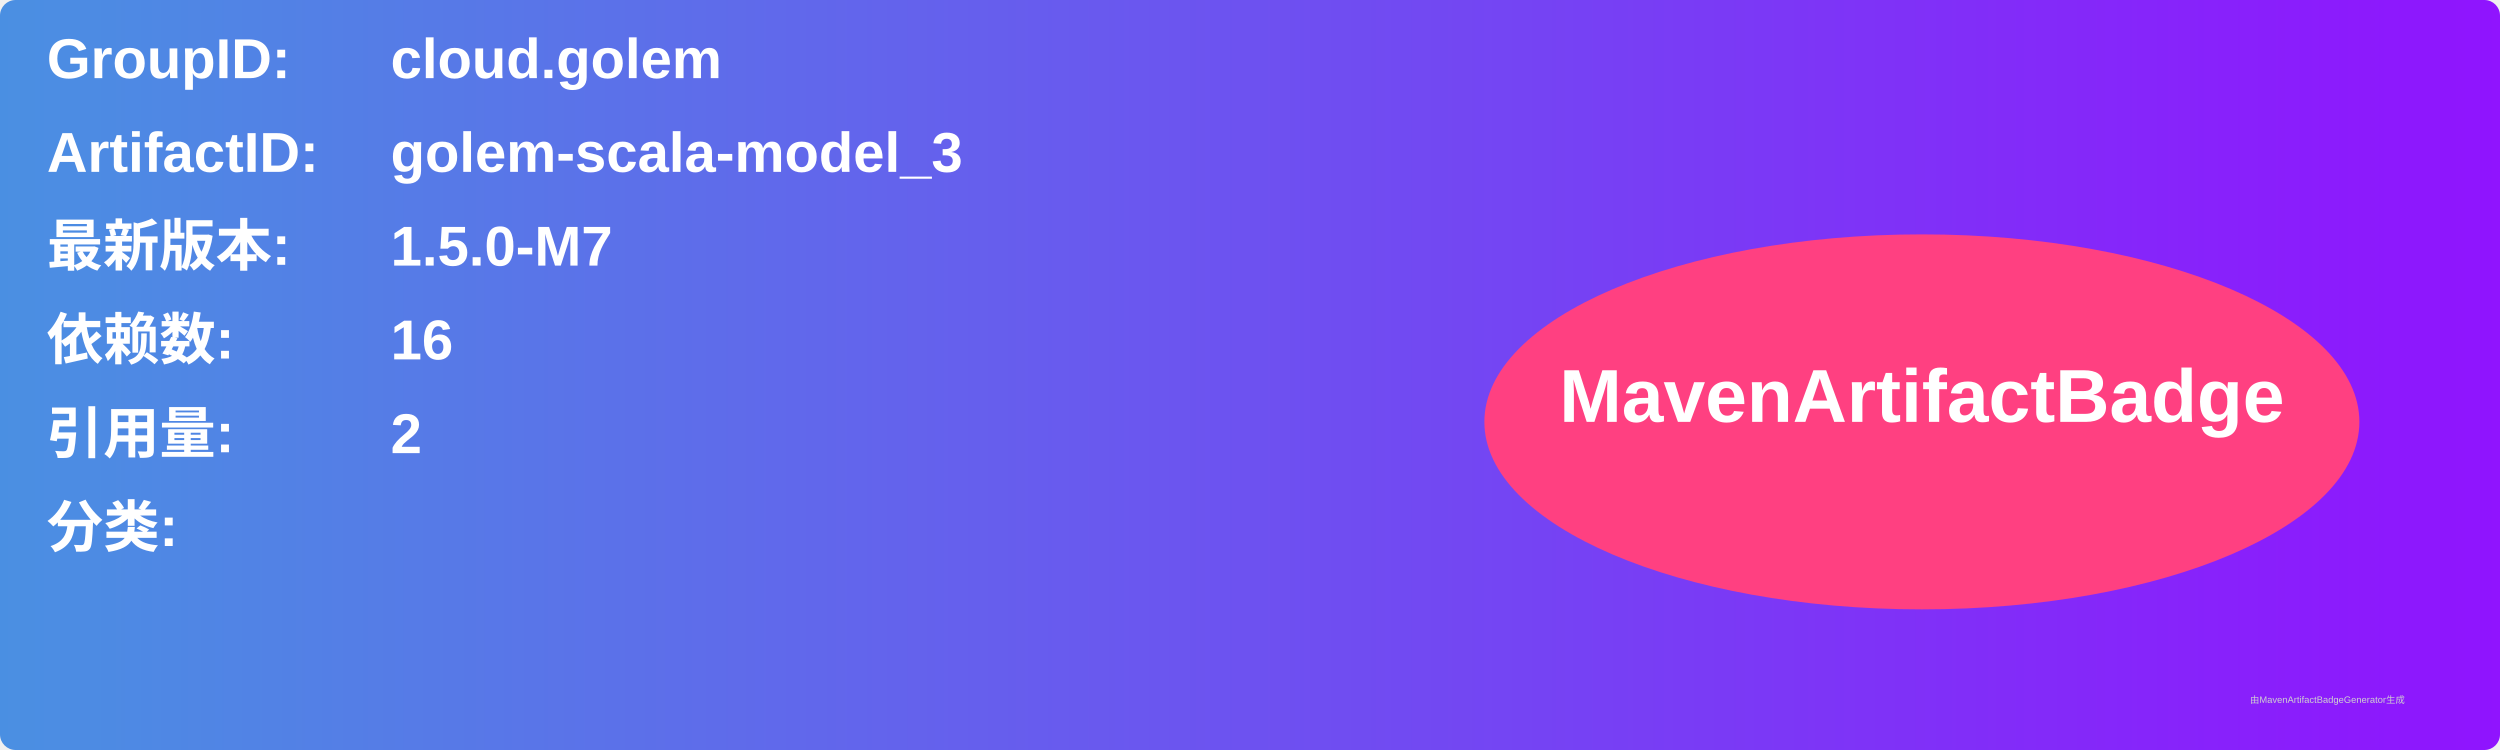
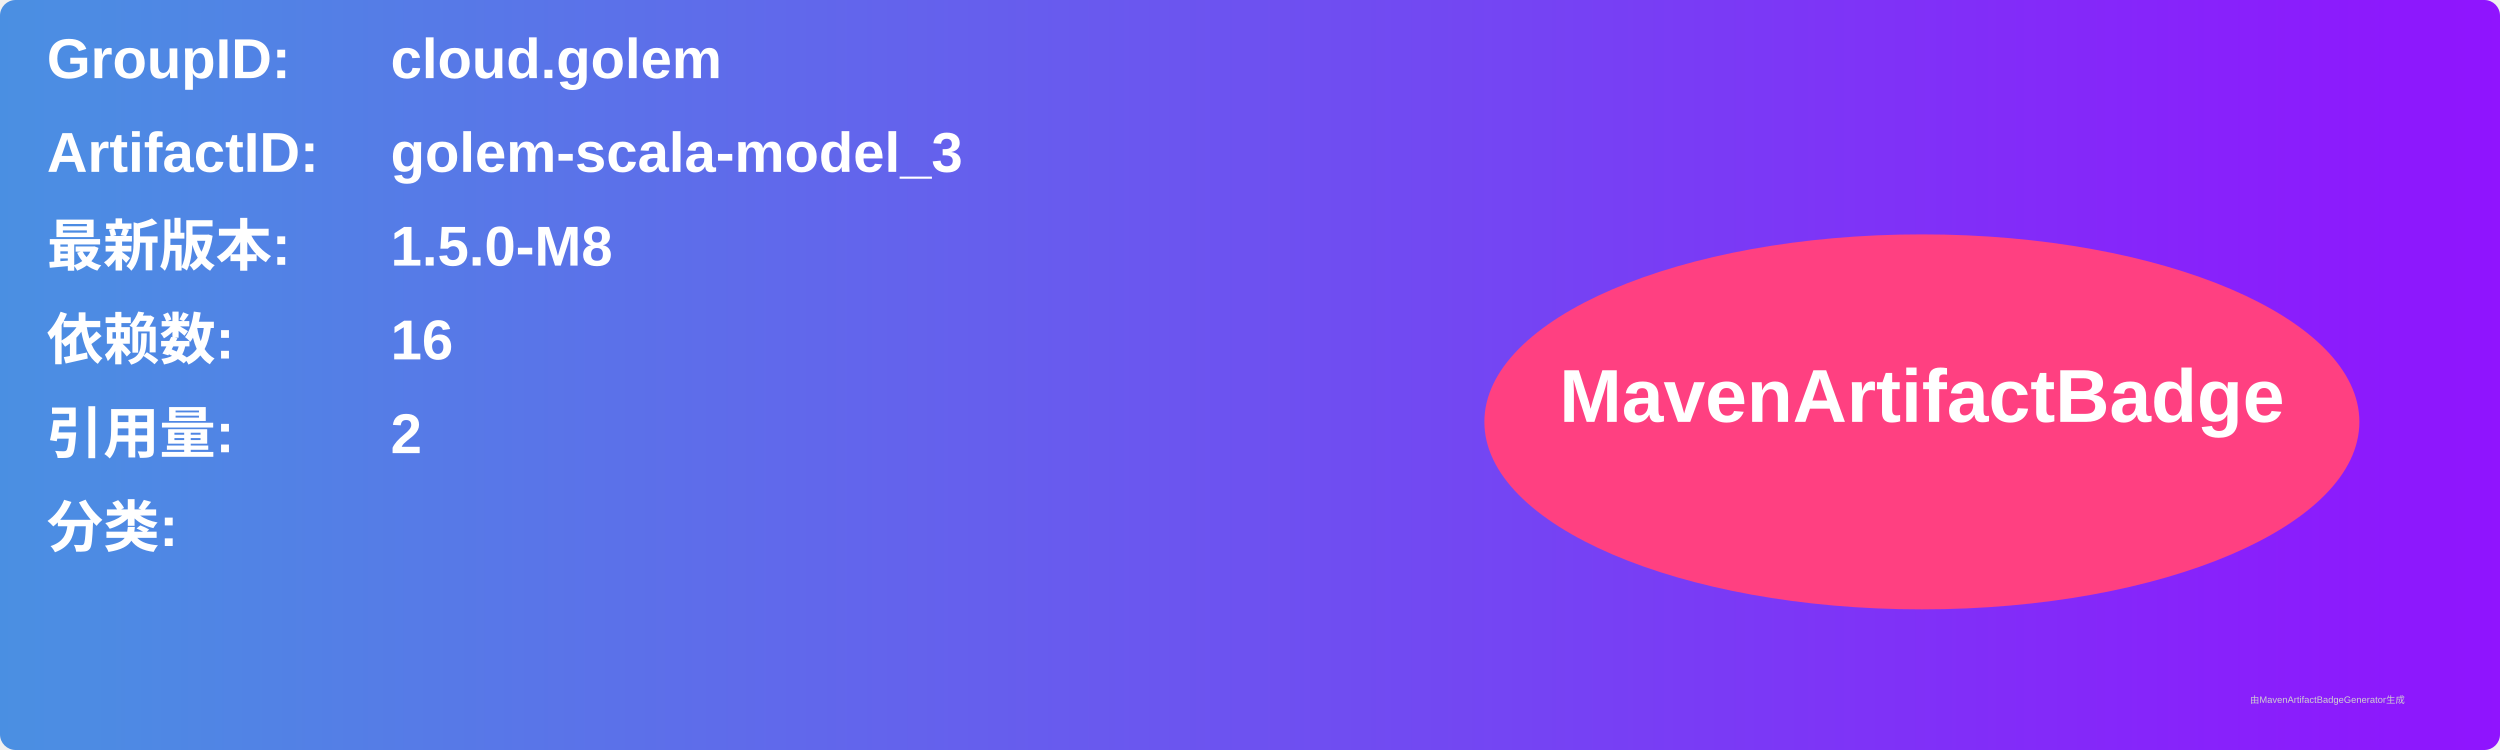
<svg xmlns="http://www.w3.org/2000/svg" width="800" height="240" viewBox="0 0 800 240">
  <linearGradient id="grad" x1="0%" y1="0%" x2="100%" y2="0%">
    <stop offset="0%" stop-color="#4a90e2" />
    <stop offset="100%" stop-color="#9013fe" />
  </linearGradient>
  <rect width="100%" height="100%" rx="5" ry="5" fill="url(#grad)" />
  <g transform="translate(15, 15)">
    <text x="0" y="10" font-family="Arial" font-size="18" fill="white" font-weight="bold" width="260">GroupID:</text>
    <text x="110" y="10" font-family="Arial" font-size="18" fill="white" font-weight="bold" width="460">cloud.golem</text>
    <text x="0" y="40" font-family="Arial" font-size="18" fill="white" font-weight="bold" width="260">ArtifactID:</text>
    <text x="110" y="40" font-family="Arial" font-size="18" fill="white" font-weight="bold" width="460">golem-scala-model_3</text>
    <text x="0" y="70" font-family="Arial" font-size="18" fill="white" font-weight="bold">最新版本:</text>
    <text x="110" y="70" font-family="Arial" font-size="18" fill="white" font-weight="bold">
-       <tspan font-weight="bold">1.5.0-M7</tspan>
+       <tspan font-weight="bold">1.5.0-M8</tspan>
    </text>
    <text x="0" y="100" font-family="Arial" font-size="18" fill="white" font-weight="bold">依赖数: </text>
    <text x="110" y="100" font-family="Arial" font-size="18" fill="white">
      <tspan font-weight="bold">16</tspan>
    </text>
    <text x="0" y="130" font-family="Arial" font-size="18" fill="white" font-weight="bold">引用量: </text>
    <text x="110" y="130" font-family="Arial" font-size="18" fill="white">
      <tspan font-weight="bold">2</tspan>
    </text>
    <text x="0" y="160" font-family="Arial" font-size="18" fill="white" font-weight="bold">分类:</text>
    <text x="10" y="190" font-family="Arial" font-size="10" fill="white">
      <tspan font-weight="bold" />
    </text>
    <ellipse cx="600" cy="120" rx="140" ry="60" fill="#ff4081" />
    <text x="600" y="120" text-anchor="middle" font-family="Arial" font-size="24" fill="white" font-weight="bold">MavenArtifactBadge</text>
  </g>
  <text x="720" y="225" font-family="Arial" font-size="3" fill="#d0d0d0">由MavenArtifactBadgeGenerator生成</text>
</svg>
